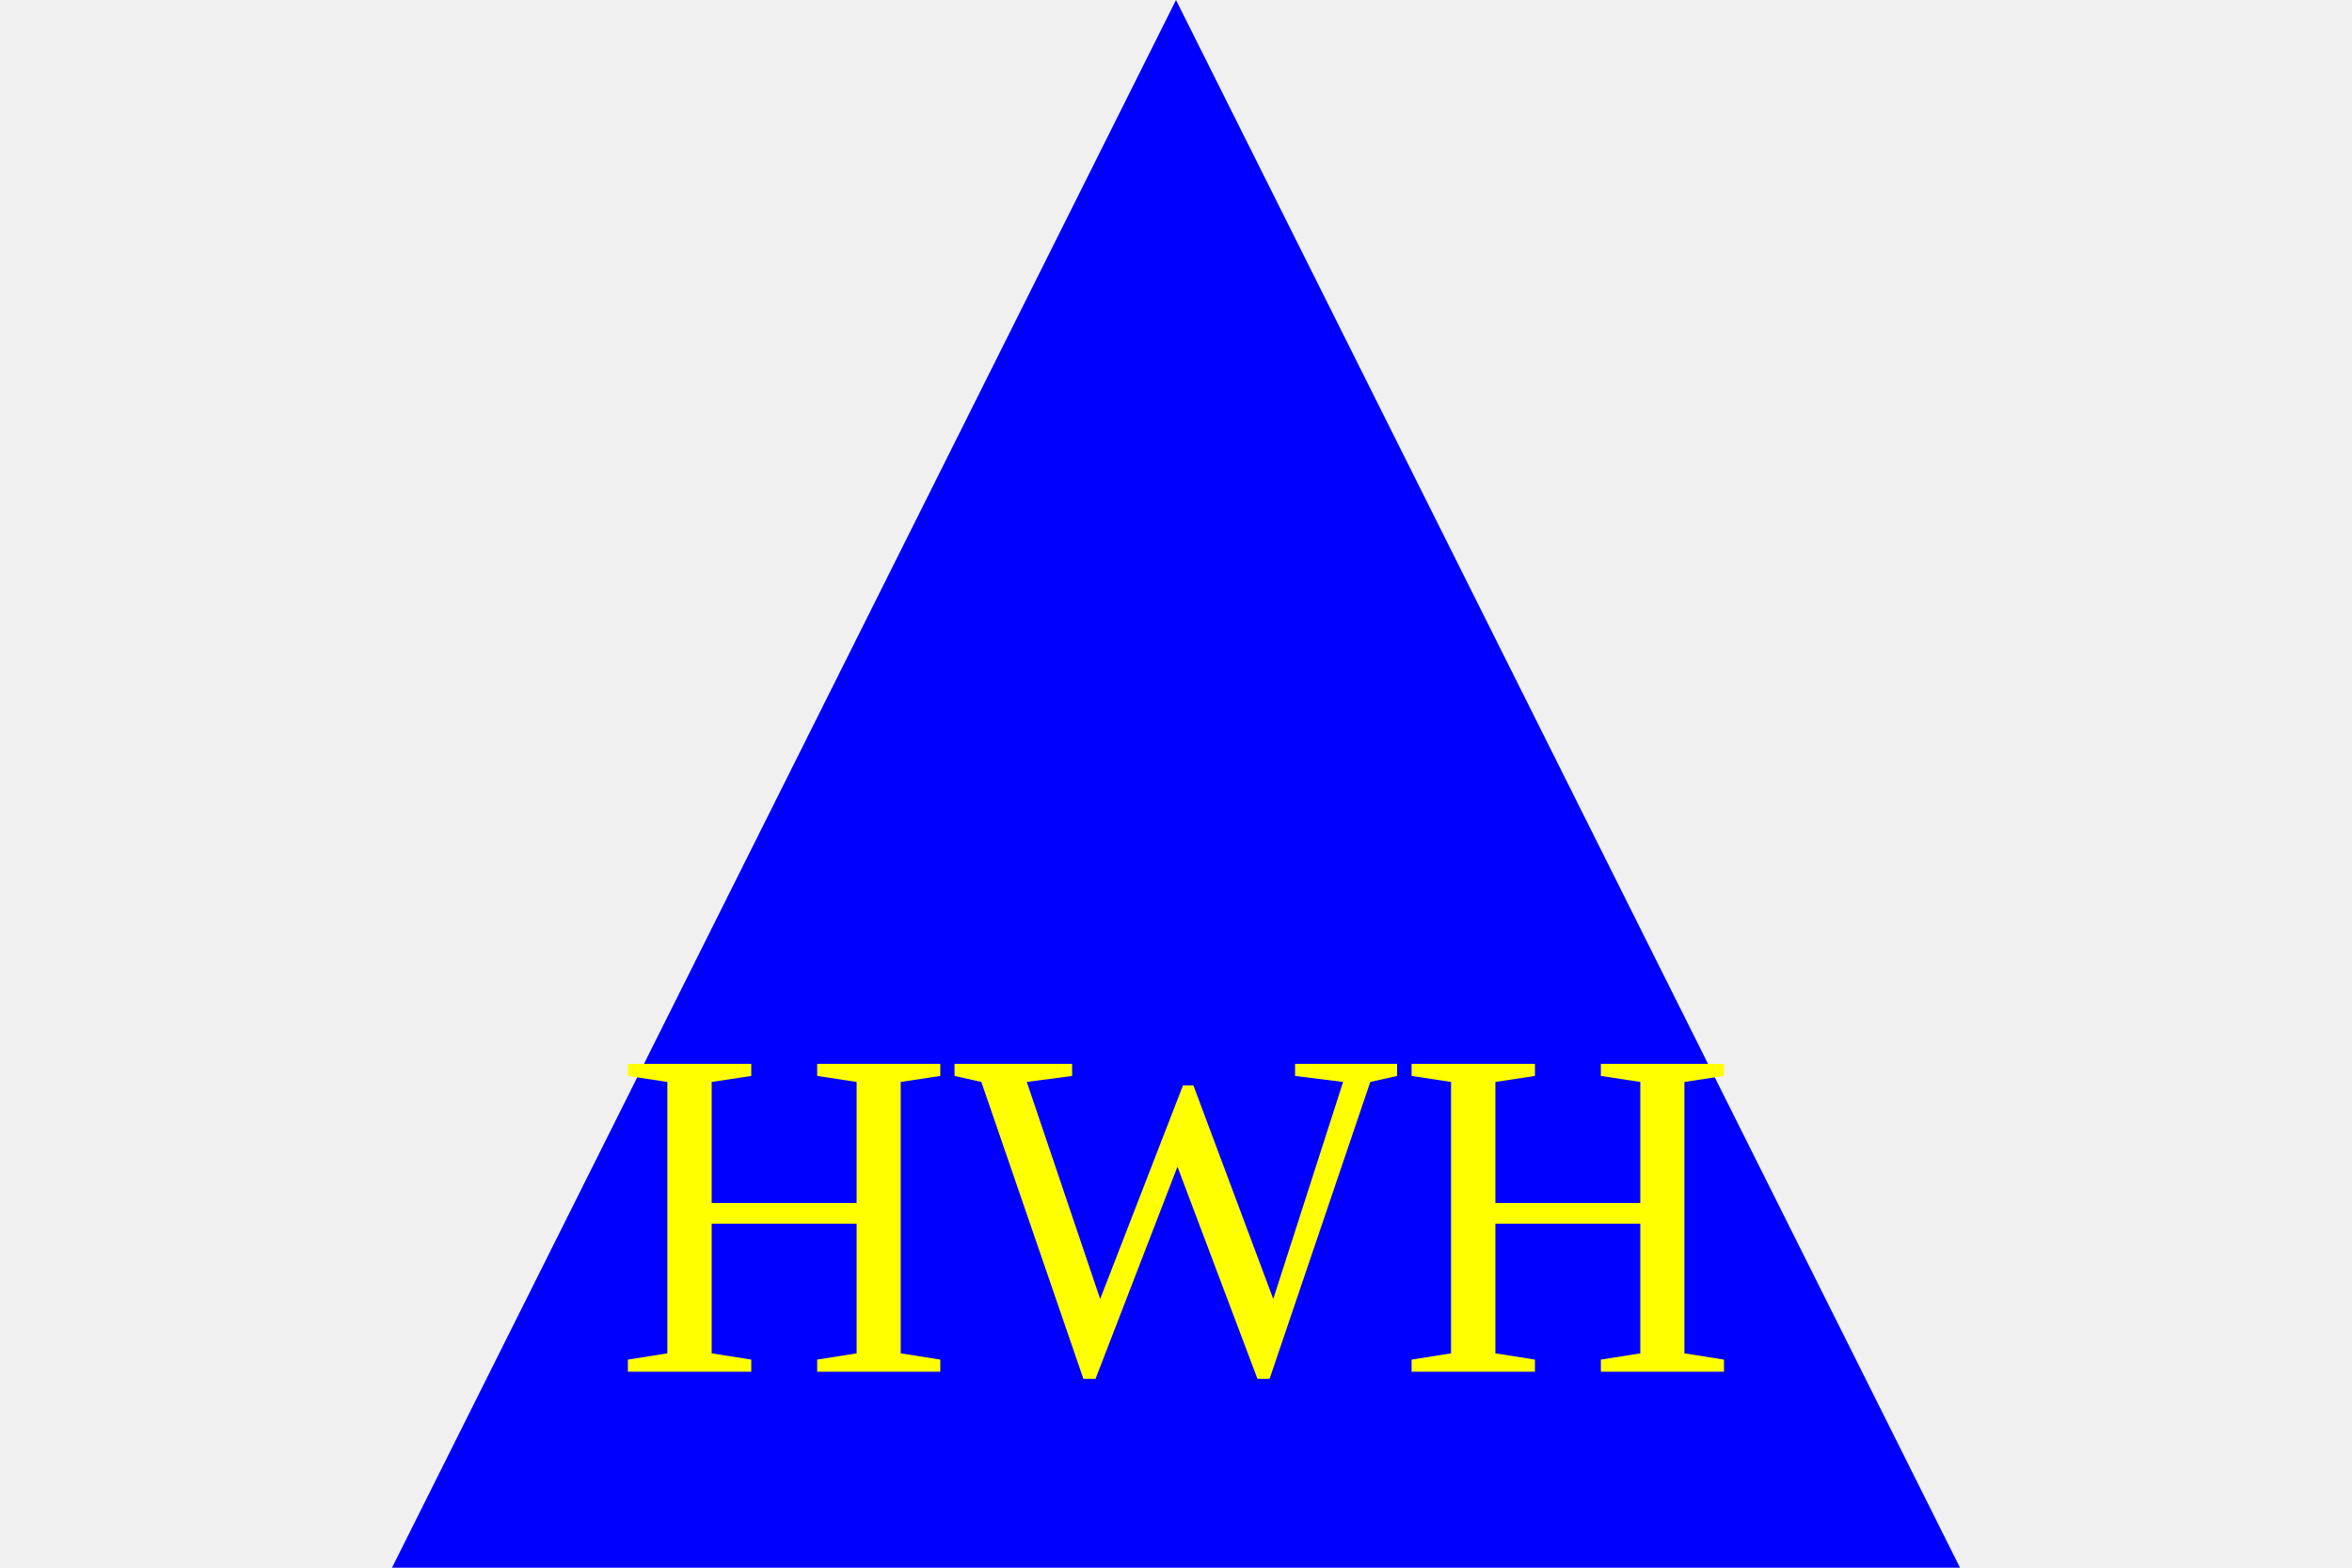
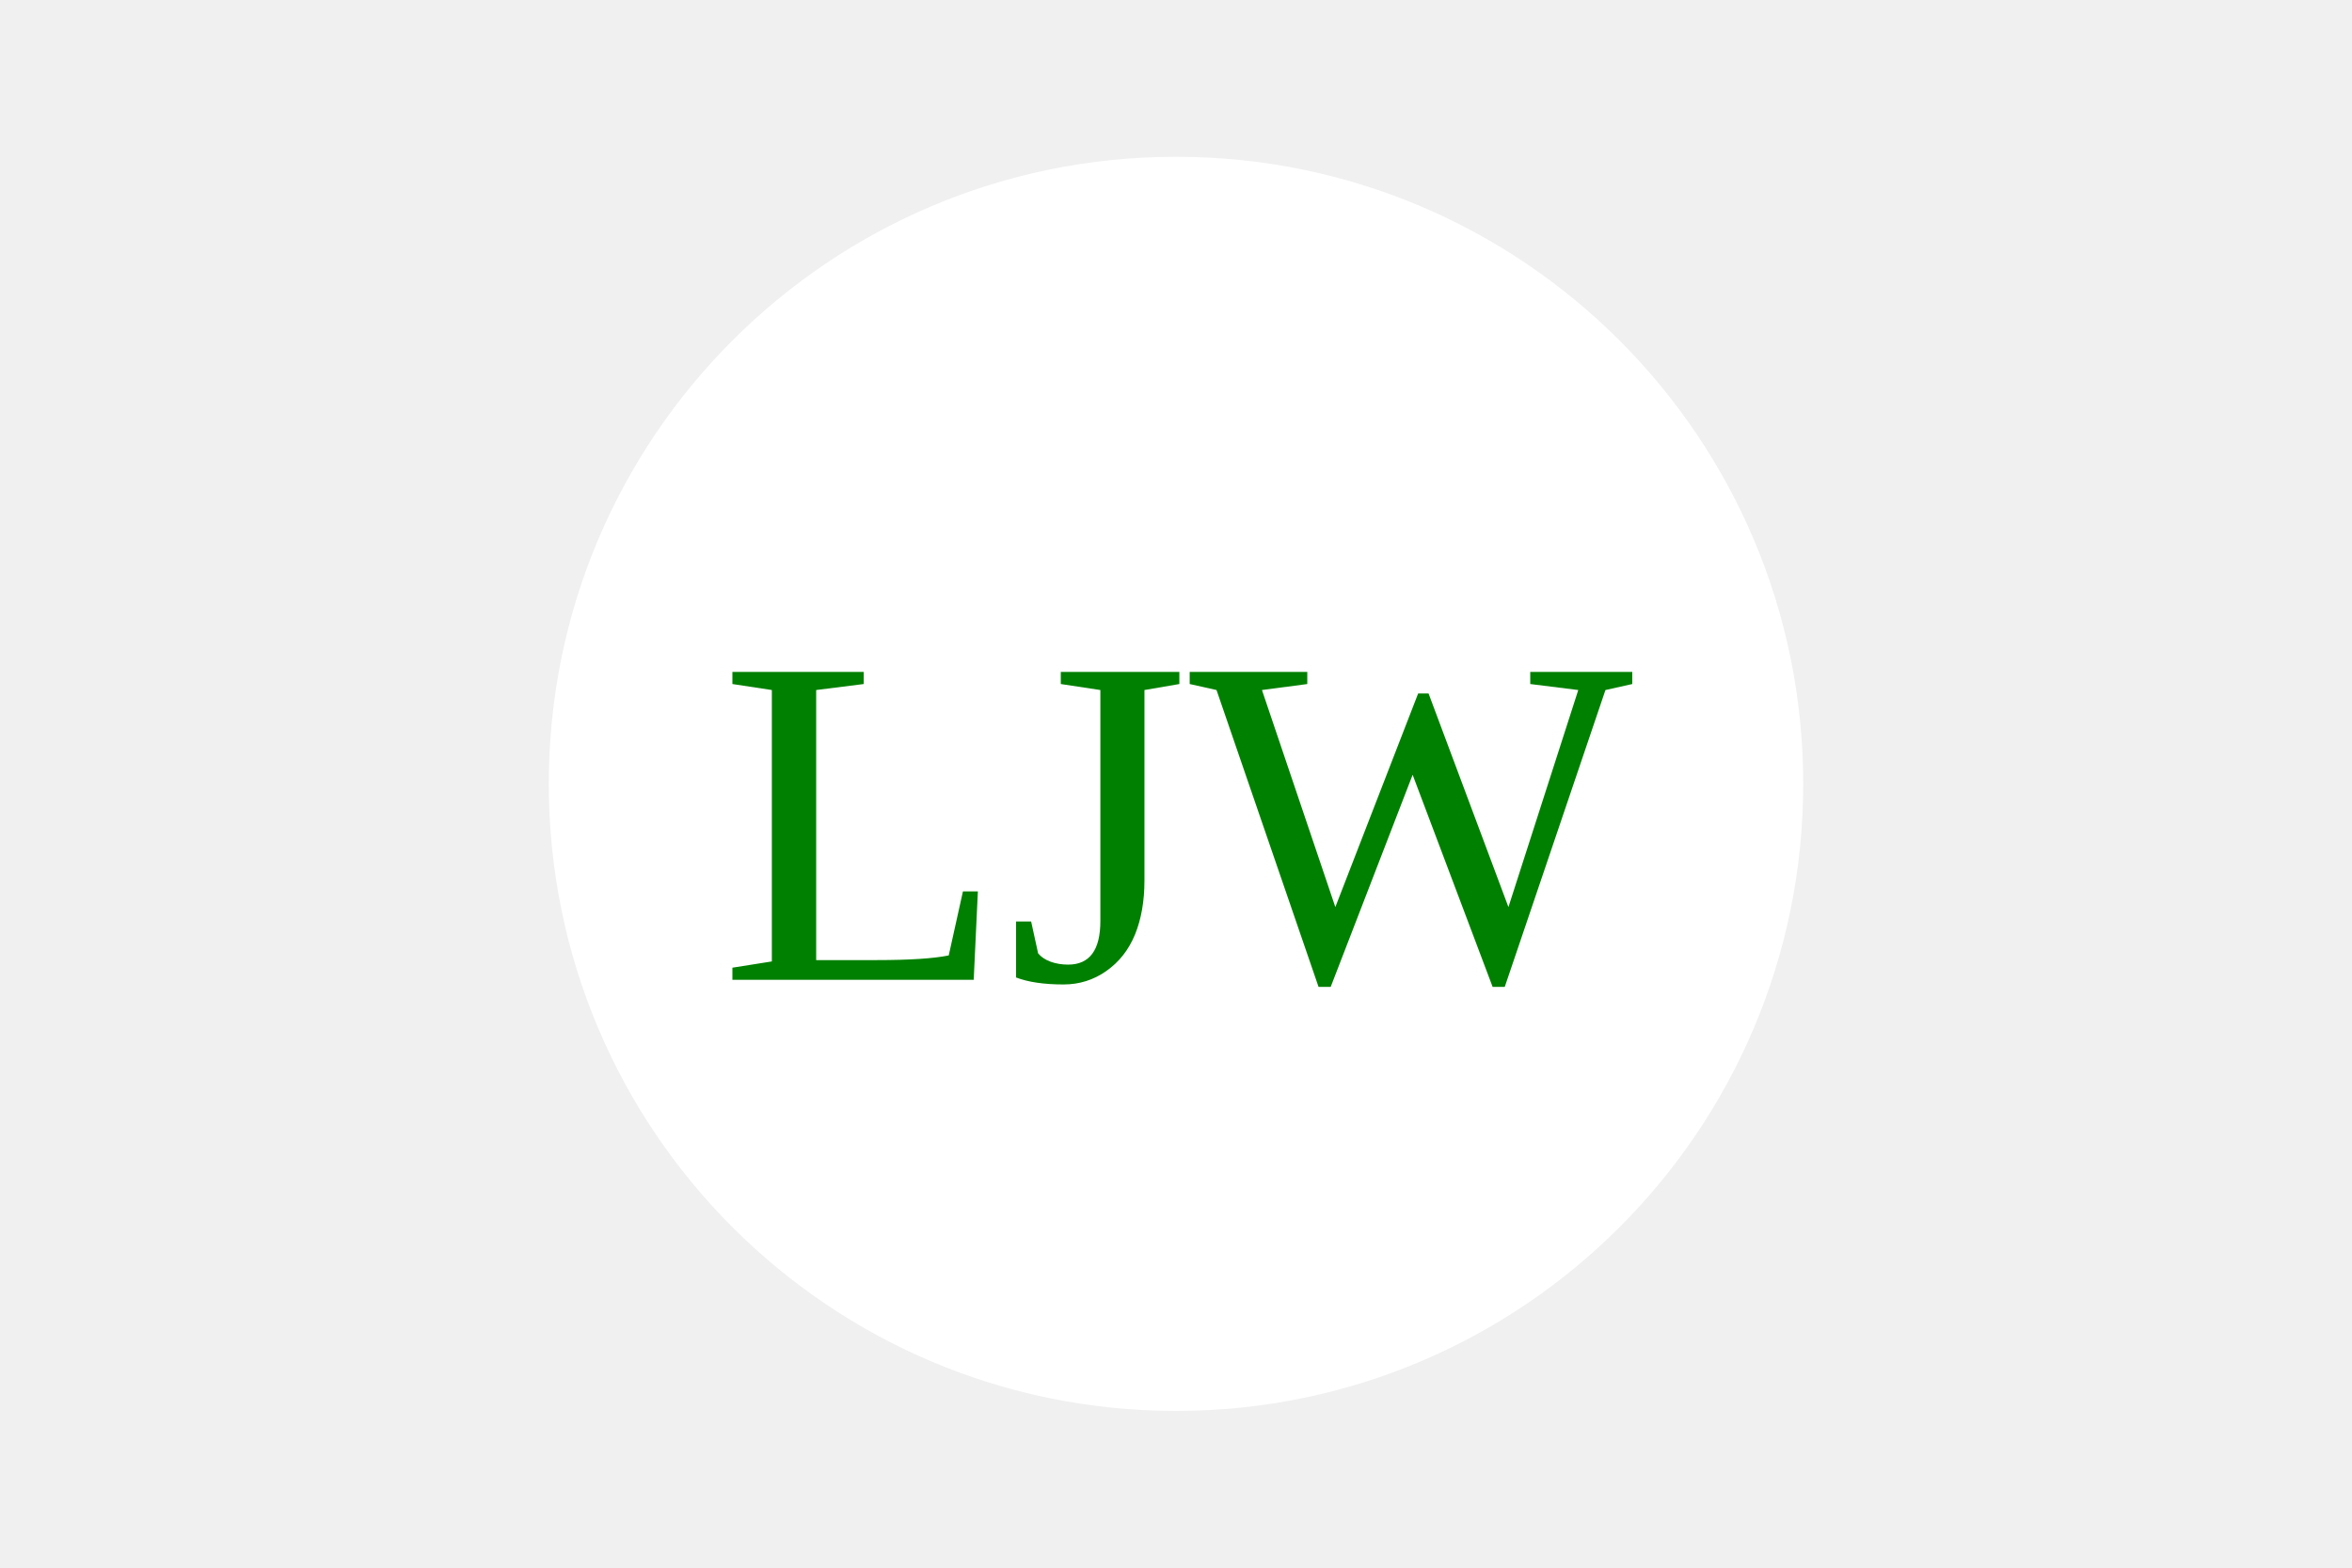
<svg version="1.1" width="300" height="200">
-   <polygon points="50,200 150,0 250,200" fill="Blue" />
-   <text x="150" y="175" font-size="60" text-anchor="middle" fill="Yellow">HWH</text>
+   <circle cx="150" cy="100" r="80" fill="White" />
+   <text x="150" y="125" font-size="60" text-anchor="middle" fill="Green">LJW</text>
</svg>
